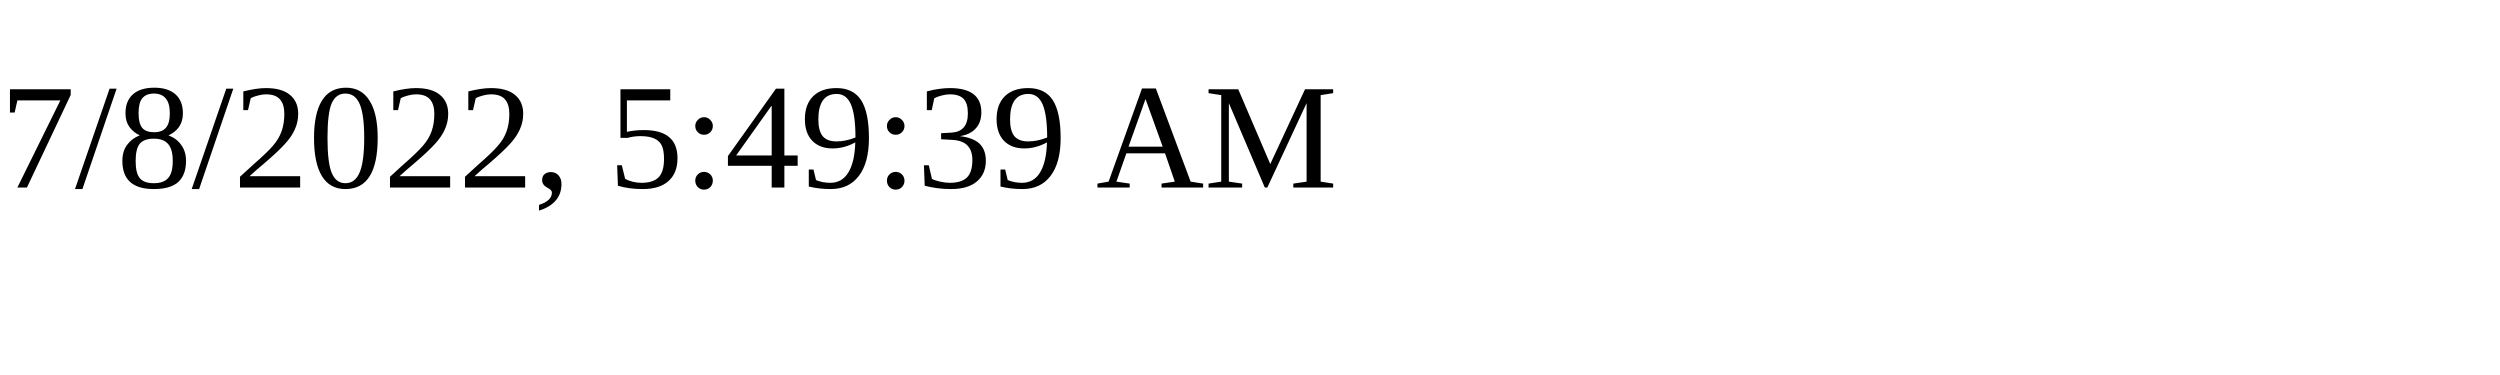
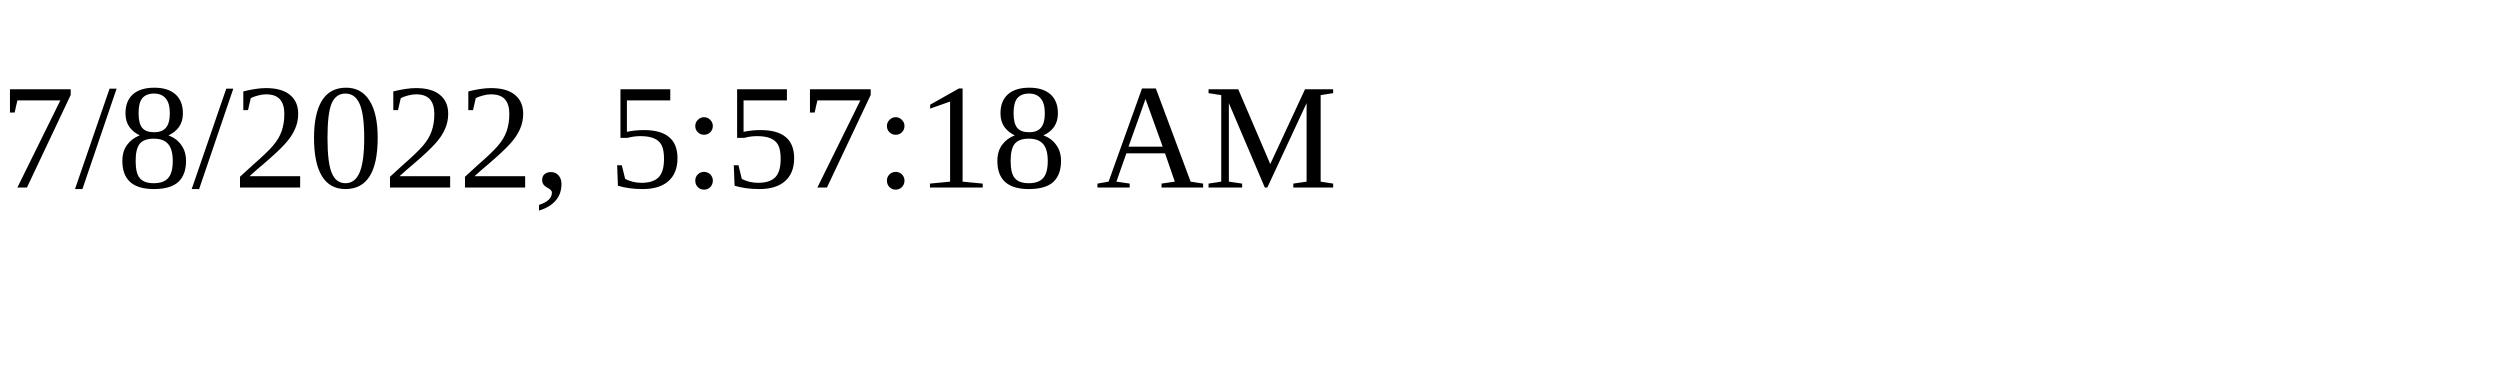
<svg xmlns="http://www.w3.org/2000/svg" height="30" width="200">
-   <text x="0" y="15">7/8/2022, 5:49:39 AM</text>
+   <text x="0" y="15">7/8/2022, 5:57:18 AM</text>
</svg>
